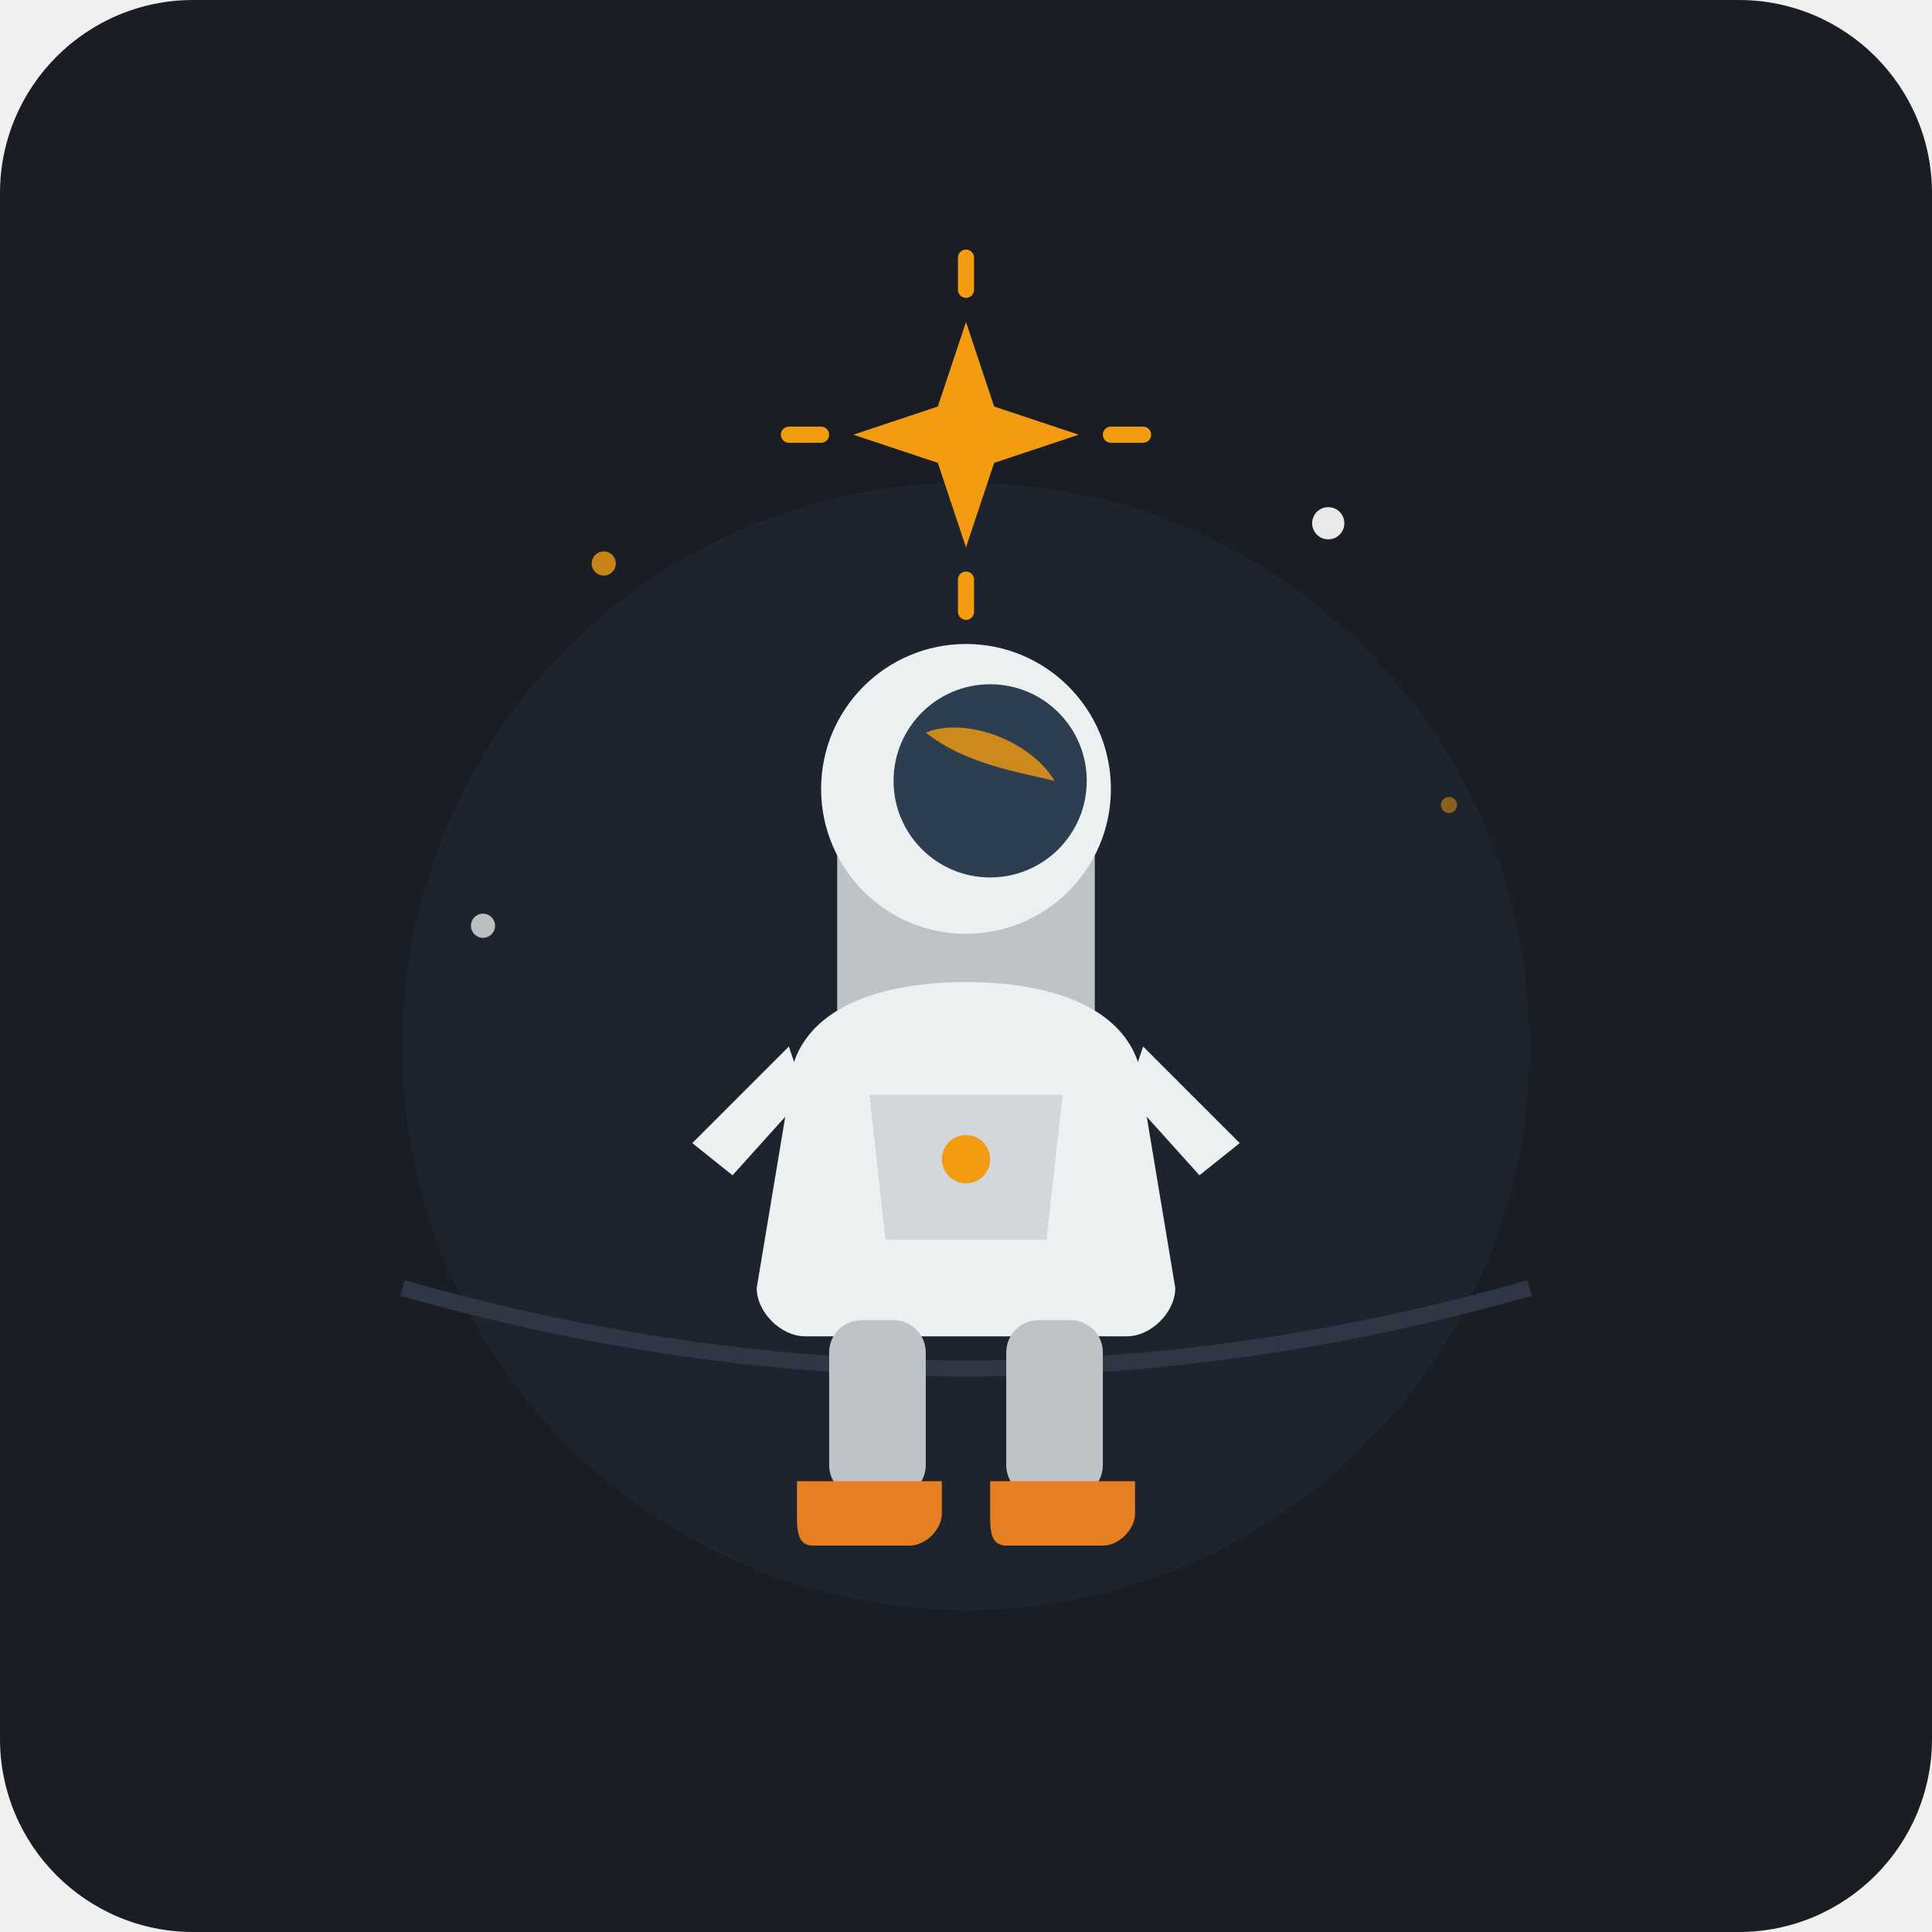
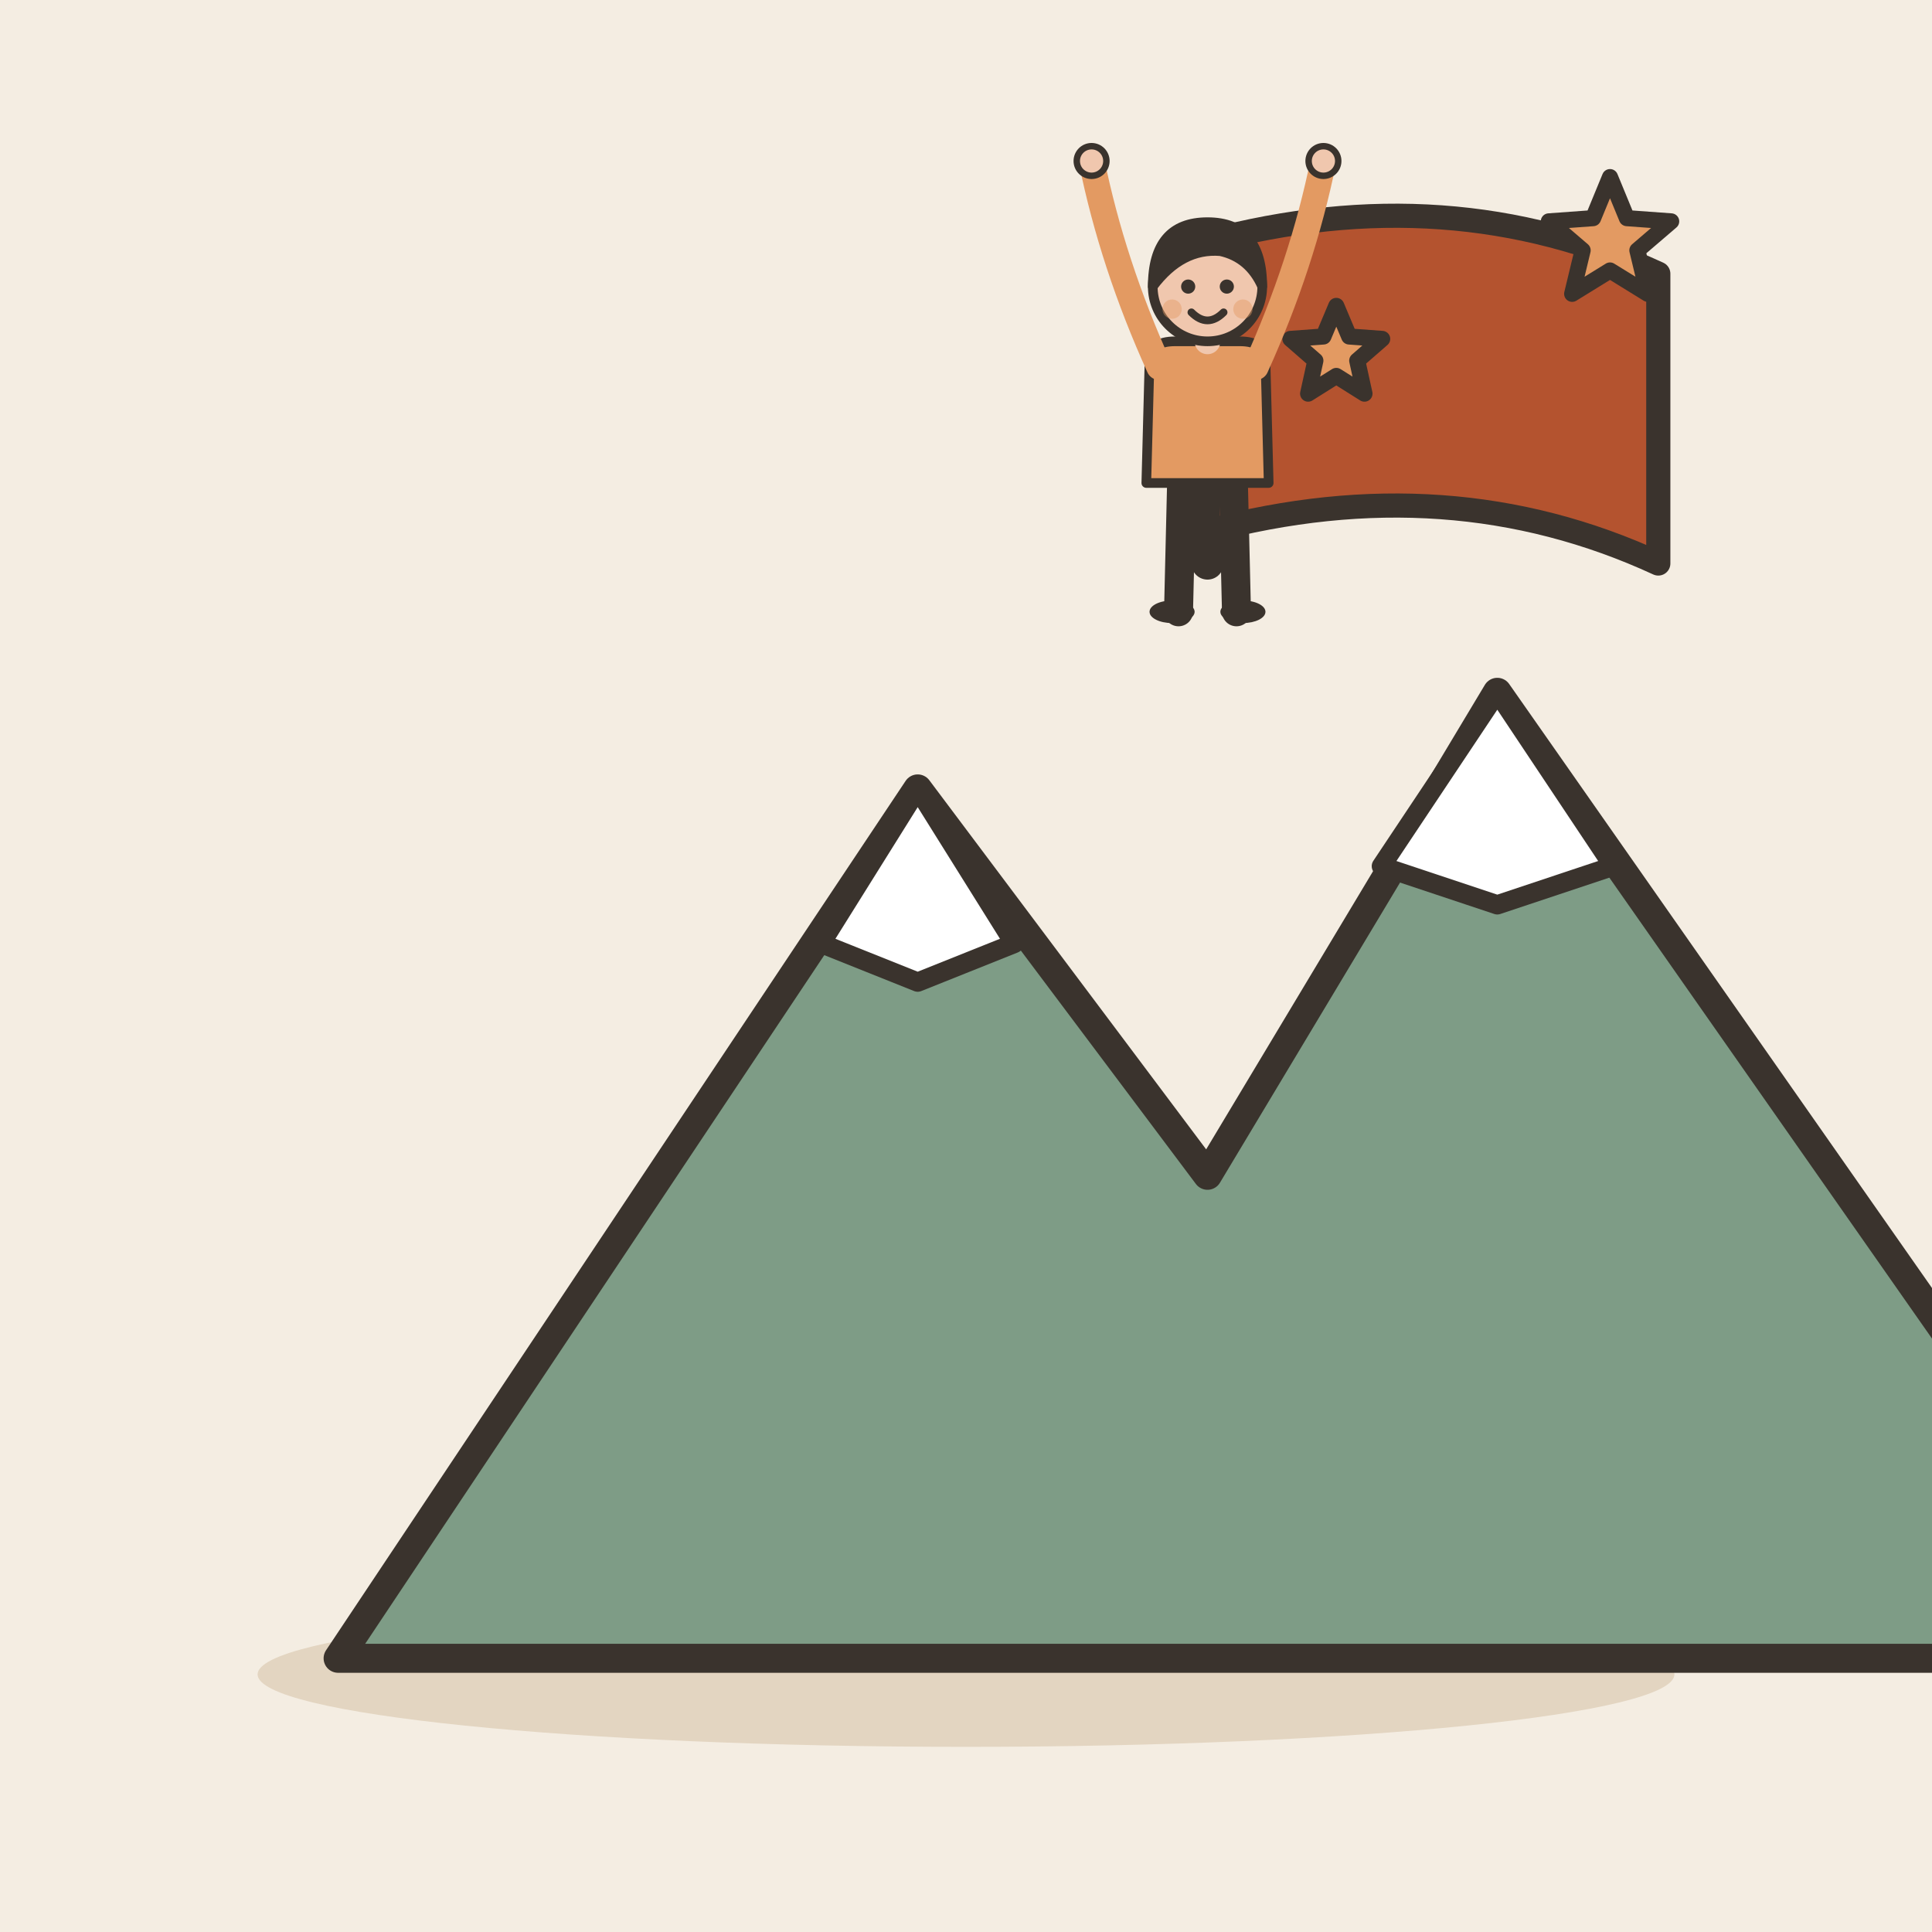
- <svg xmlns="http://www.w3.org/2000/svg" width="240" height="240" viewBox="0 0 240">
-   <rect width="240" height="240" rx="24" fill="#1A1D24" />
-   <circle cx="120" cy="130" r="70" fill="#222834" opacity="0.6" />
-   <path d="M 50 160 Q 120 180 190 160" stroke="#2F3644" stroke-width="2" fill="none" />
-   <circle cx="75" cy="70" r="1.5" fill="#F39C12" opacity="0.8" />
-   <circle cx="165" cy="65" r="2" fill="#FFFFFF" opacity="0.9" />
-   <circle cx="180" cy="100" r="1" fill="#F39C12" opacity="0.5" />
-   <circle cx="60" cy="115" r="1.5" fill="#FFFFFF" opacity="0.7" />
-   <path d="M 120 160 L 120 135" stroke="#F39C12" stroke-width="3" stroke-linecap="round" stroke-dasharray="2 4" opacity="0.5" />
-   <rect x="104" y="96" width="32" height="40" rx="6" fill="#BDC3C7" />
-   <rect x="110" y="102" width="20" height="12" rx="3" fill="#34495E" />
-   <path d="M 98 136 C 98 126 108 122 120 122 C 132 122 142 126 142 136 L 146 160 C 146 163 143 166 140 166 L 100 166 C 97 166 94 163 94 160 Z" fill="#ECF0F1" />
-   <path d="M 108 136 L 132 136 L 130 154 L 110 154 Z" fill="#34495E" opacity="0.15" />
-   <circle cx="120" cy="144" r="3" fill="#F39C12" />
-   <path d="M 98 130 L 86 142 L 91 146 L 100 136 Z" fill="#ECF0F1" />
-   <path d="M 142 130 L 154 142 L 149 146 L 140 136 Z" fill="#ECF0F1" />
-   <circle cx="120" cy="98" r="18" fill="#ECF0F1" />
-   <circle cx="123" cy="97" r="12" fill="#2C3E50" />
-   <path d="M 115 91 C 120 89 128 92 131 97 C 127 96 120 95 115 91 Z" fill="#F39C12" opacity="0.8" />
-   <rect x="103" y="164" width="12" height="22" rx="4" fill="#BDC3C7" />
-   <rect x="125" y="164" width="12" height="22" rx="4" fill="#BDC3C7" />
-   <path d="M 99 184 L 117 184 L 117 188 C 117 190 115 192 113 192 L 101 192 C 99 192 99 190 99 188 Z" fill="#E67E22" />
-   <path d="M 123 184 L 141 184 L 141 188 C 141 190 139 192 137 192 L 125 192 C 123 192 123 190 123 188 Z" fill="#E67E22" />
-   <path d="M 120 40 L 123.5 50.5 L 134 54 L 123.5 57.5 L 120 68 L 116.5 57.5 L 106 54 L 116.5 50.5 Z" fill="#F39C12" />
-   <line x1="120" y1="32" x2="120" y2="36" stroke="#F39C12" stroke-width="2" stroke-linecap="round" />
-   <line x1="120" y1="72" x2="120" y2="76" stroke="#F39C12" stroke-width="2" stroke-linecap="round" />
-   <line x1="98" y1="54" x2="102" y2="54" stroke="#F39C12" stroke-width="2" stroke-linecap="round" />
-   <line x1="138" y1="54" x2="142" y2="54" stroke="#F39C12" stroke-width="2" stroke-linecap="round" />
+ <svg xmlns="http://www.w3.org/2000/svg" viewBox="0 0 240 240" data-style="editorial">
+   <rect width="240" height="240" fill="#F4EDE2" />
+   <ellipse cx="120" cy="208" rx="88" ry="9" fill="#E3D5C1" />
+   <g transform="translate(150 206) scale(1.2 1.2)">
+     <path d="M-90 0L-30 -90L0 -50L30 -100L100 0Z" fill="#7E9C86" stroke="#3A332D" stroke-width="3" stroke-linecap="round" stroke-linejoin="round" />
+     <path d="M-30 -90L-20 -74L-30 -70L-40 -74Z" fill="#FFFFFF" stroke="#3A332D" stroke-width="2" stroke-linecap="round" stroke-linejoin="round" />
+     <path d="M30 -100L42 -82L30 -78L18 -82Z" fill="#FFFFFF" stroke="#3A332D" stroke-width="2" stroke-linecap="round" stroke-linejoin="round" />
+   </g>
+   <path d="M150 70L150 30" stroke="#3A332D" stroke-width="4" stroke-linecap="round" fill="none" />
+   <path d="M150 30Q180 22 206 34L206 70Q180 58 150 66Z" fill="#B4532F" stroke="#3A332D" stroke-width="3" stroke-linecap="round" stroke-linejoin="round" />
+   <path d="M166.0 38.0L167.6 41.8L171.7 42.1L168.6 44.8L169.5 48.9L166.0 46.7L162.5 48.9L163.4 44.8L160.3 42.1L164.4 41.8Z" fill="#E39A62" stroke="#3A332D" stroke-width="2" stroke-linecap="round" stroke-linejoin="round" />
+   <g transform="translate(150 76) scale(0.4 0.4)">
+     <path d="M-8 -42L-9 0" stroke="#3A332D" stroke-width="9" stroke-linecap="round" fill="none" />
+     <path d="M8 -42L9 0" stroke="#3A332D" stroke-width="9" stroke-linecap="round" fill="none" />
+     <ellipse cx="-11" cy="0" rx="7" ry="3.5" fill="#3A332D" />
+     <ellipse cx="11" cy="0" rx="7" ry="3.5" fill="#3A332D" />
+     <path d="M-18 -78Q-18 -84 -10 -84L10 -84Q18 -84 18 -78L19 -40L-19 -40Z" fill="#E39A62" stroke="#3A332D" stroke-width="3" stroke-linecap="round" stroke-linejoin="round" />
+     <path d="M-15 -76Q-29.5 -108 -36 -140" fill="none" stroke="#E39A62" stroke-width="8" stroke-linecap="round" stroke-linejoin="round" />
+     <circle cx="-36" cy="-140" r="4.6" fill="#F0C7AE" stroke="#3A332D" stroke-linecap="round" stroke-linejoin="round" stroke-width="2" />
+     <path d="M15 -76Q29.5 -108 36 -140" fill="none" stroke="#E39A62" stroke-width="8" stroke-linecap="round" stroke-linejoin="round" />
+     <circle cx="36" cy="-140" r="4.6" fill="#F0C7AE" stroke="#3A332D" stroke-linecap="round" stroke-linejoin="round" stroke-width="2" />
+     <path d="M0 -84L0 -88" stroke="#F0C7AE" stroke-width="8" stroke-linecap="round" fill="none" />
+     <circle cx="0" cy="-101" r="17" fill="#F0C7AE" stroke="#3A332D" stroke-width="3" stroke-linecap="round" stroke-linejoin="round" />
+     <path d="M-17 -101Q-17 -121 0 -121Q17 -121 17 -101Q13 -110 4 -112Q-8 -113 -17 -101Z" fill="#3A332D" stroke="#3A332D" stroke-width="3" stroke-linecap="round" stroke-linejoin="round" />
+     <circle cx="-6" cy="-101" r="2.2" fill="#3A332D" />
+     <circle cx="6" cy="-101" r="2.2" fill="#3A332D" />
+     <path d="M-5 -93Q0 -88 5 -93" fill="none" stroke="#3A332D" stroke-width="2.4" stroke-linecap="round" stroke-linejoin="round" />
+     <circle cx="-11" cy="-94" r="3" fill="#E39A62" opacity="0.45" />
+     <circle cx="11" cy="-94" r="3" fill="#E39A62" opacity="0.45" />
+   </g>
+   <path d="M200.0 22.0L202.1 27.1L207.6 27.5L203.4 31.1L204.7 36.5L200.0 33.6L195.3 36.5L196.6 31.1L192.4 27.5L197.9 27.1Z" fill="#E39A62" stroke="#3A332D" stroke-width="2" stroke-linecap="round" stroke-linejoin="round" />
</svg>
